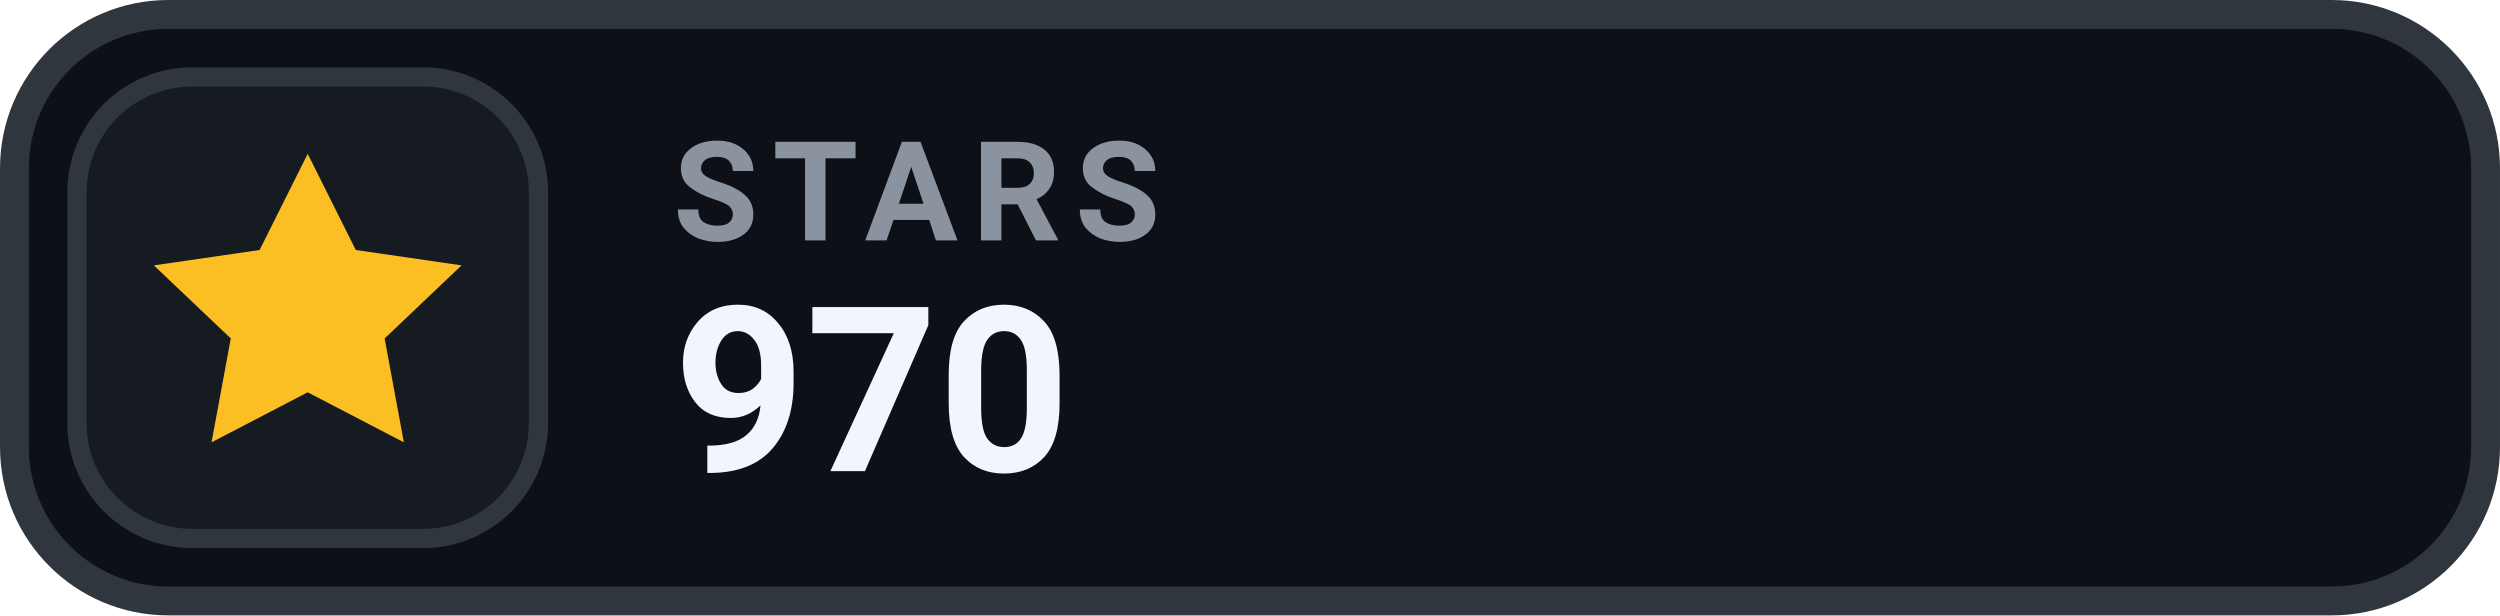
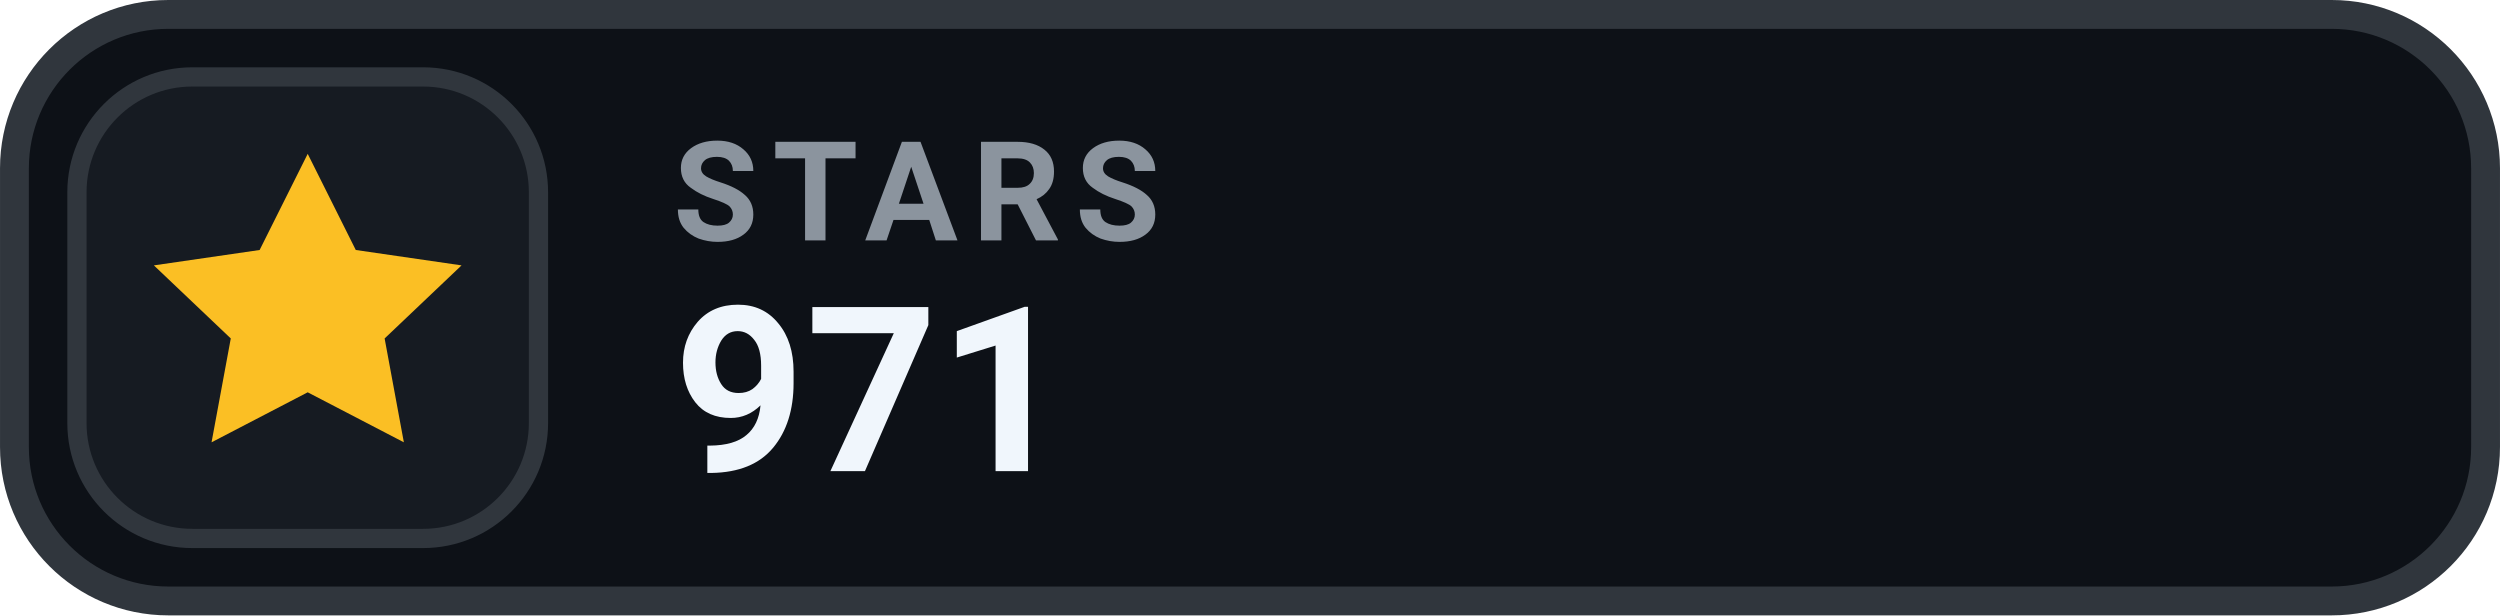
- <svg xmlns="http://www.w3.org/2000/svg" width="126" height="31.015" viewBox="0 0 130 32" role="img" aria-label="STARS 970">
+ <svg xmlns="http://www.w3.org/2000/svg" width="126" height="31.015" viewBox="0 0 130 32" role="img" aria-label="STARS 971">
  <rect x=".75" y=".75" width="128.5" height="30.5" rx="8" fill="#0D1117" stroke="#30363D" stroke-width="1.5" />
  <rect x="4" y="4" width="24" height="24" rx="6" fill="#161B22" stroke="#30363D" stroke-width="1" />
  <g transform="translate(16 16)" style="color:#FBBF24;">
    <path d="M0 -8 l2.5 5 5.5 .8 -4 3.8 1 5.4 -5 -2.6 -5 2.6 1 -5.4 -4 -3.8 5.5 -.8 Z" fill="currentColor" />
  </g>
  <text x="35" y="12.5" fill="#8B949E" font-family="-apple-system,BlinkMacSystemFont,'Segoe UI',Roboto,Helvetica,Arial,sans-serif" font-size="7.2" font-weight="700" letter-spacing=".75">STARS</text>
-   <text x="35" y="24.5" fill="#F0F6FC" font-family="-apple-system,BlinkMacSystemFont,'Segoe UI',Roboto,Helvetica,Arial,sans-serif" font-size="12" font-weight="700">970</text>
+   <text x="35" y="24.5" fill="#F0F6FC" font-family="-apple-system,BlinkMacSystemFont,'Segoe UI',Roboto,Helvetica,Arial,sans-serif" font-size="12" font-weight="700">971</text>
</svg>
